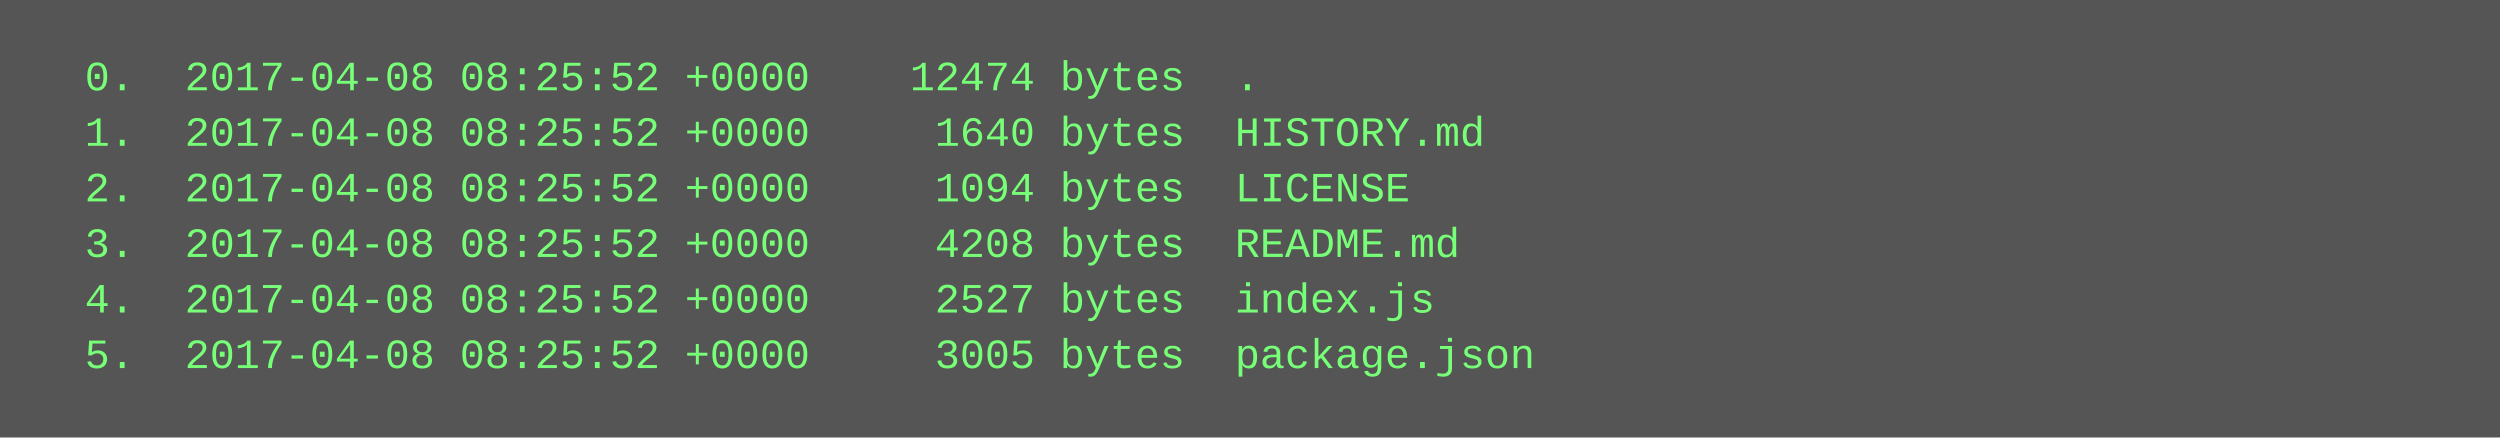
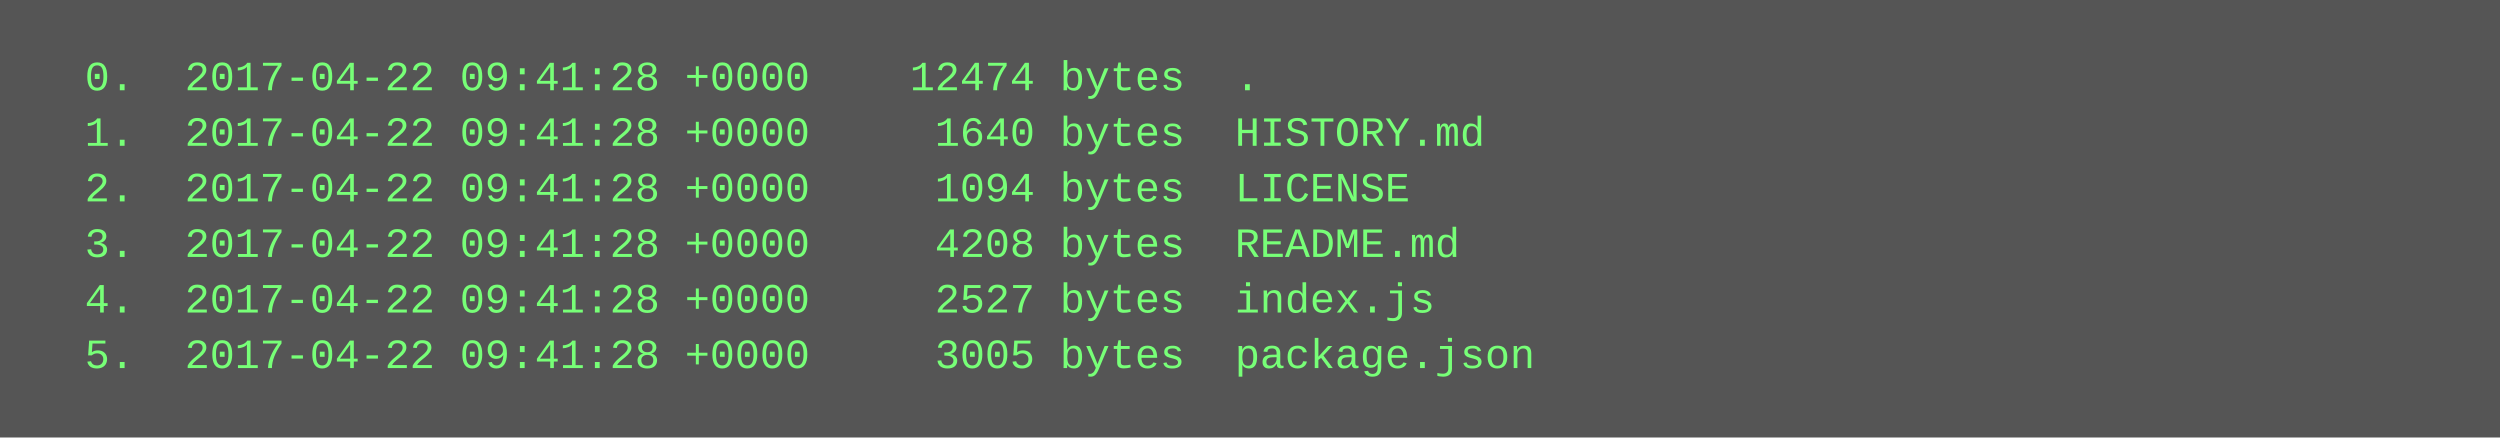
<svg xmlns="http://www.w3.org/2000/svg" height="126" width="720">
  <rect height="126" fill="#555" width="720" />
  <text fill="#7f7" font-family="Courier New" font-size="12" xml:space="preserve">
-     <tspan x="10" y="26">  0.  2017-04-08 08:25:52 +0000    12474 bytes  .</tspan>
-     <tspan x="10" y="42">  1.  2017-04-08 08:25:52 +0000     1640 bytes  HISTORY.md</tspan>
-     <tspan x="10" y="58">  2.  2017-04-08 08:25:52 +0000     1094 bytes  LICENSE</tspan>
-     <tspan x="10" y="74">  3.  2017-04-08 08:25:52 +0000     4208 bytes  README.md</tspan>
-     <tspan x="10" y="90">  4.  2017-04-08 08:25:52 +0000     2527 bytes  index.js</tspan>
-     <tspan x="10" y="106">  5.  2017-04-08 08:25:52 +0000     3005 bytes  package.json</tspan>
+     <tspan x="10" y="26">  0.  2017-04-22 09:41:28 +0000    12474 bytes  .</tspan>
+     <tspan x="10" y="42">  1.  2017-04-22 09:41:28 +0000     1640 bytes  HISTORY.md</tspan>
+     <tspan x="10" y="58">  2.  2017-04-22 09:41:28 +0000     1094 bytes  LICENSE</tspan>
+     <tspan x="10" y="74">  3.  2017-04-22 09:41:28 +0000     4208 bytes  README.md</tspan>
+     <tspan x="10" y="90">  4.  2017-04-22 09:41:28 +0000     2527 bytes  index.js</tspan>
+     <tspan x="10" y="106">  5.  2017-04-22 09:41:28 +0000     3005 bytes  package.json</tspan>
  </text>
</svg>
